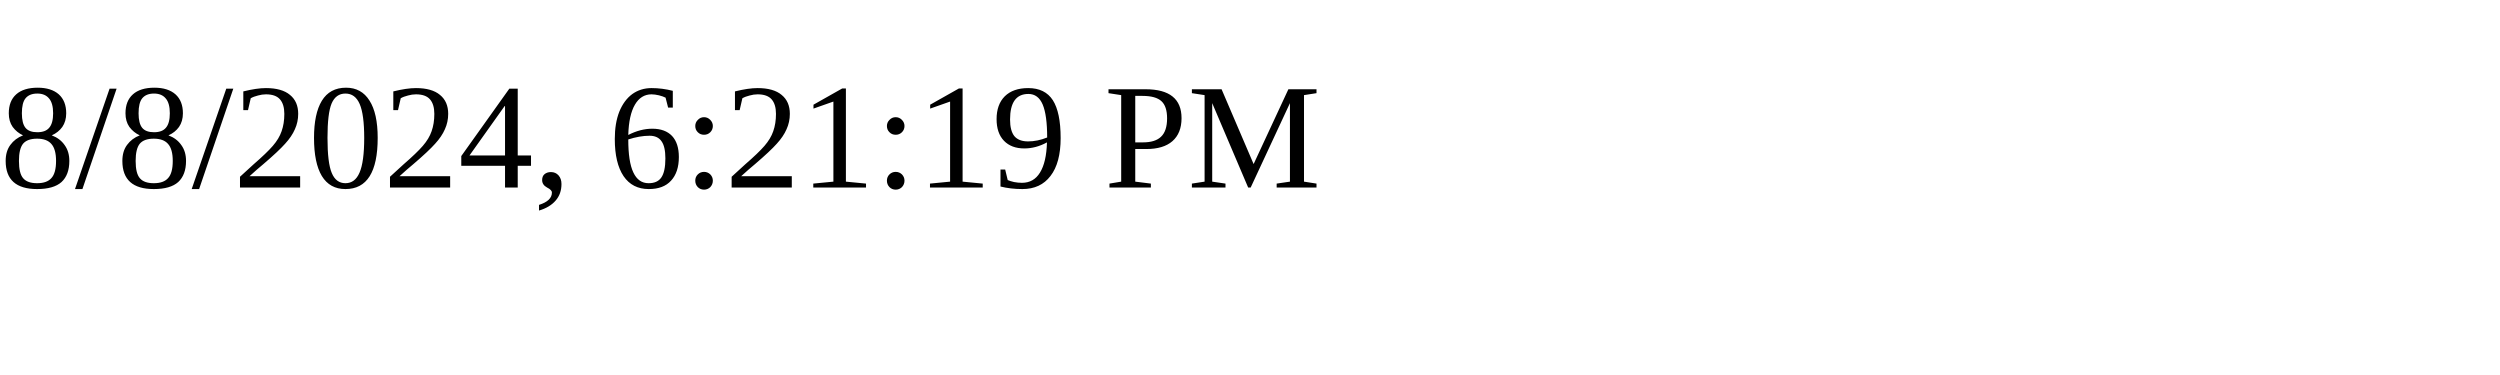
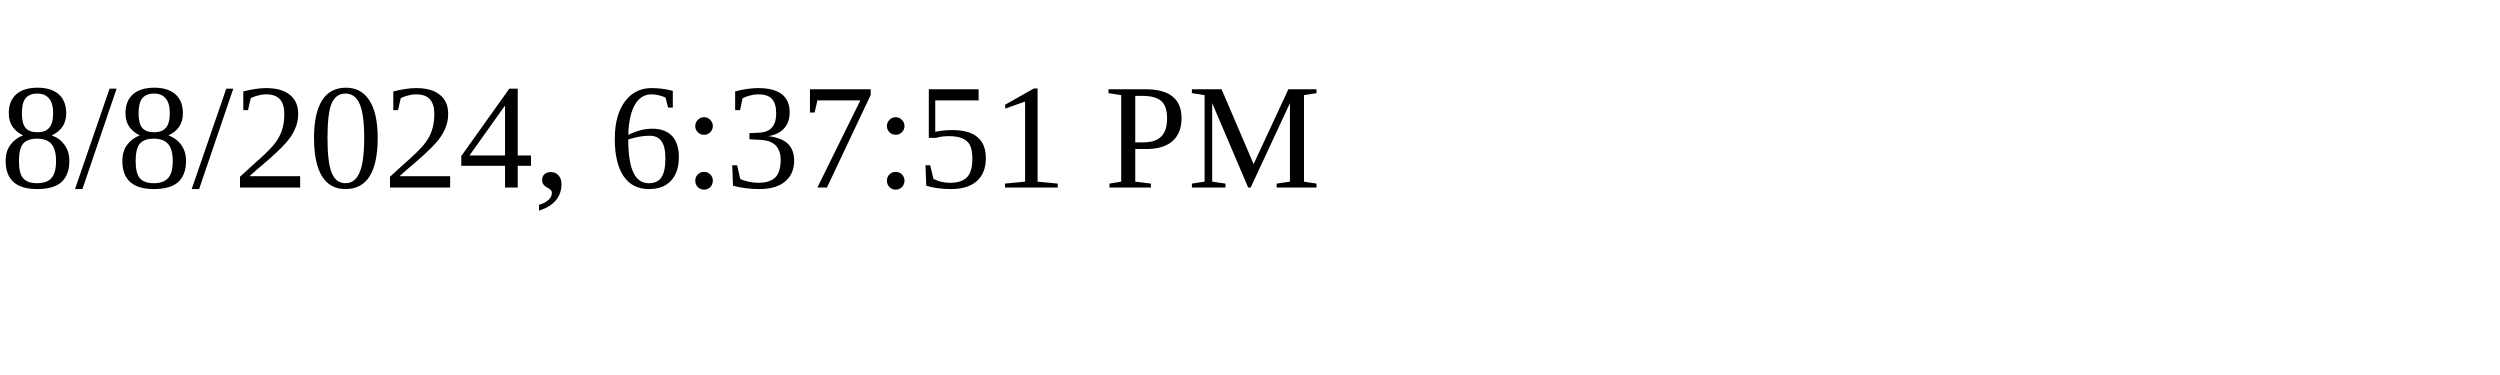
<svg xmlns="http://www.w3.org/2000/svg" height="30" width="200">
-   <text x="0" y="15">8/8/2024, 6:21:19 PM</text>
+   <text x="0" y="15">8/8/2024, 6:37:51 PM</text>
</svg>
